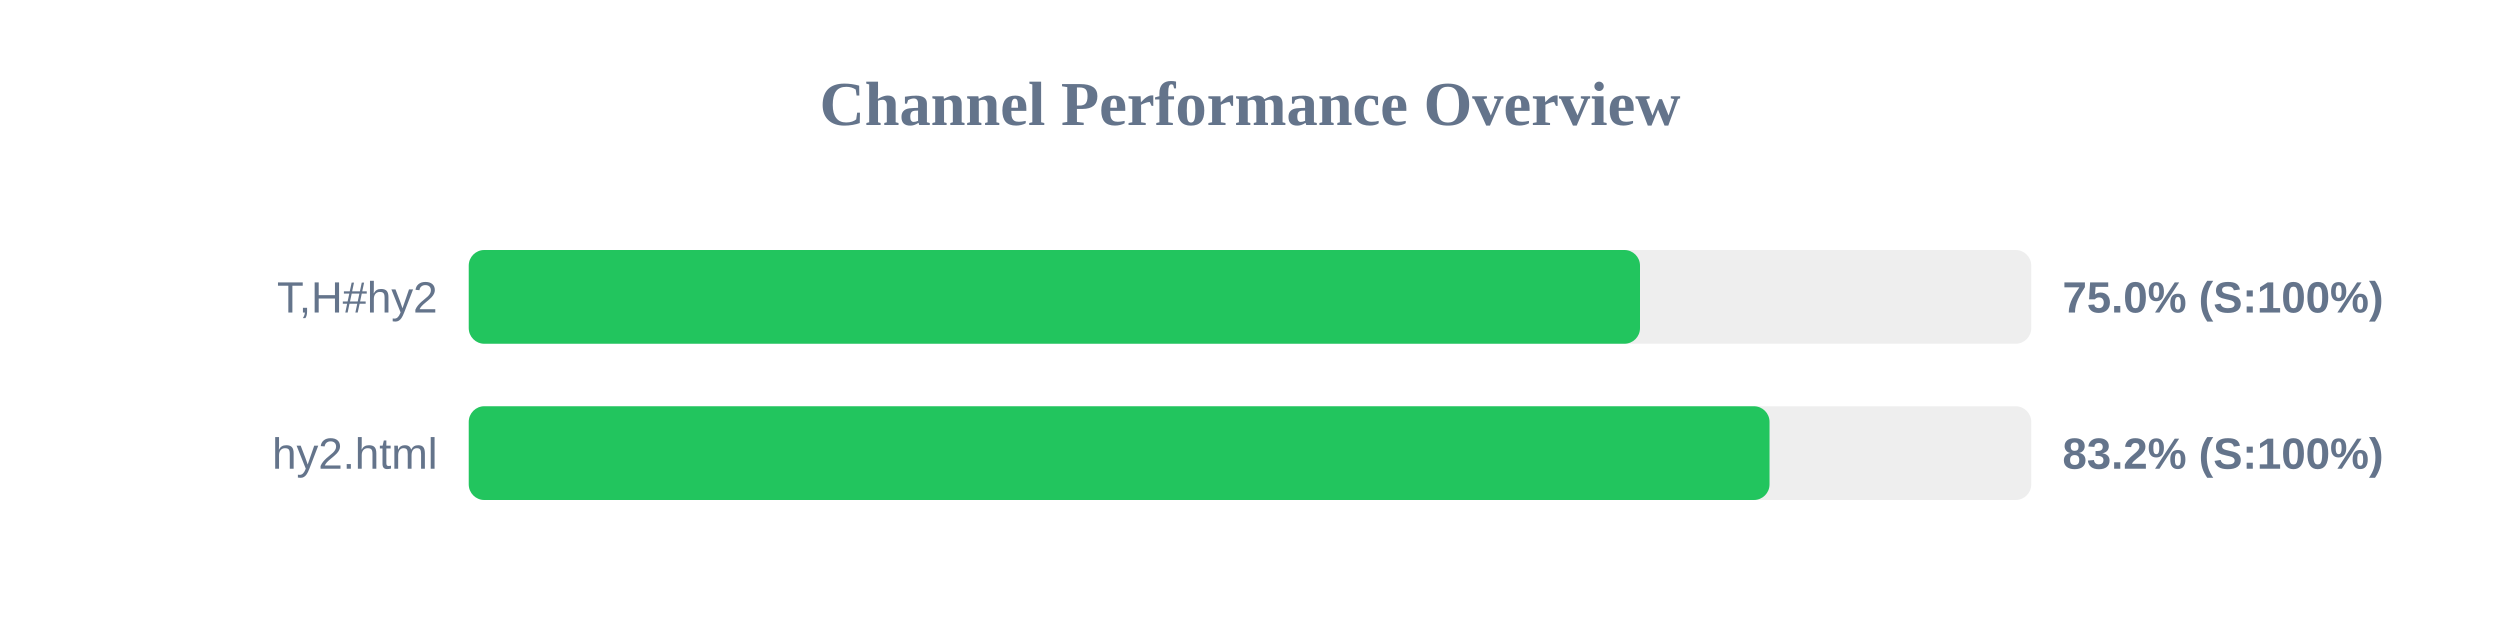
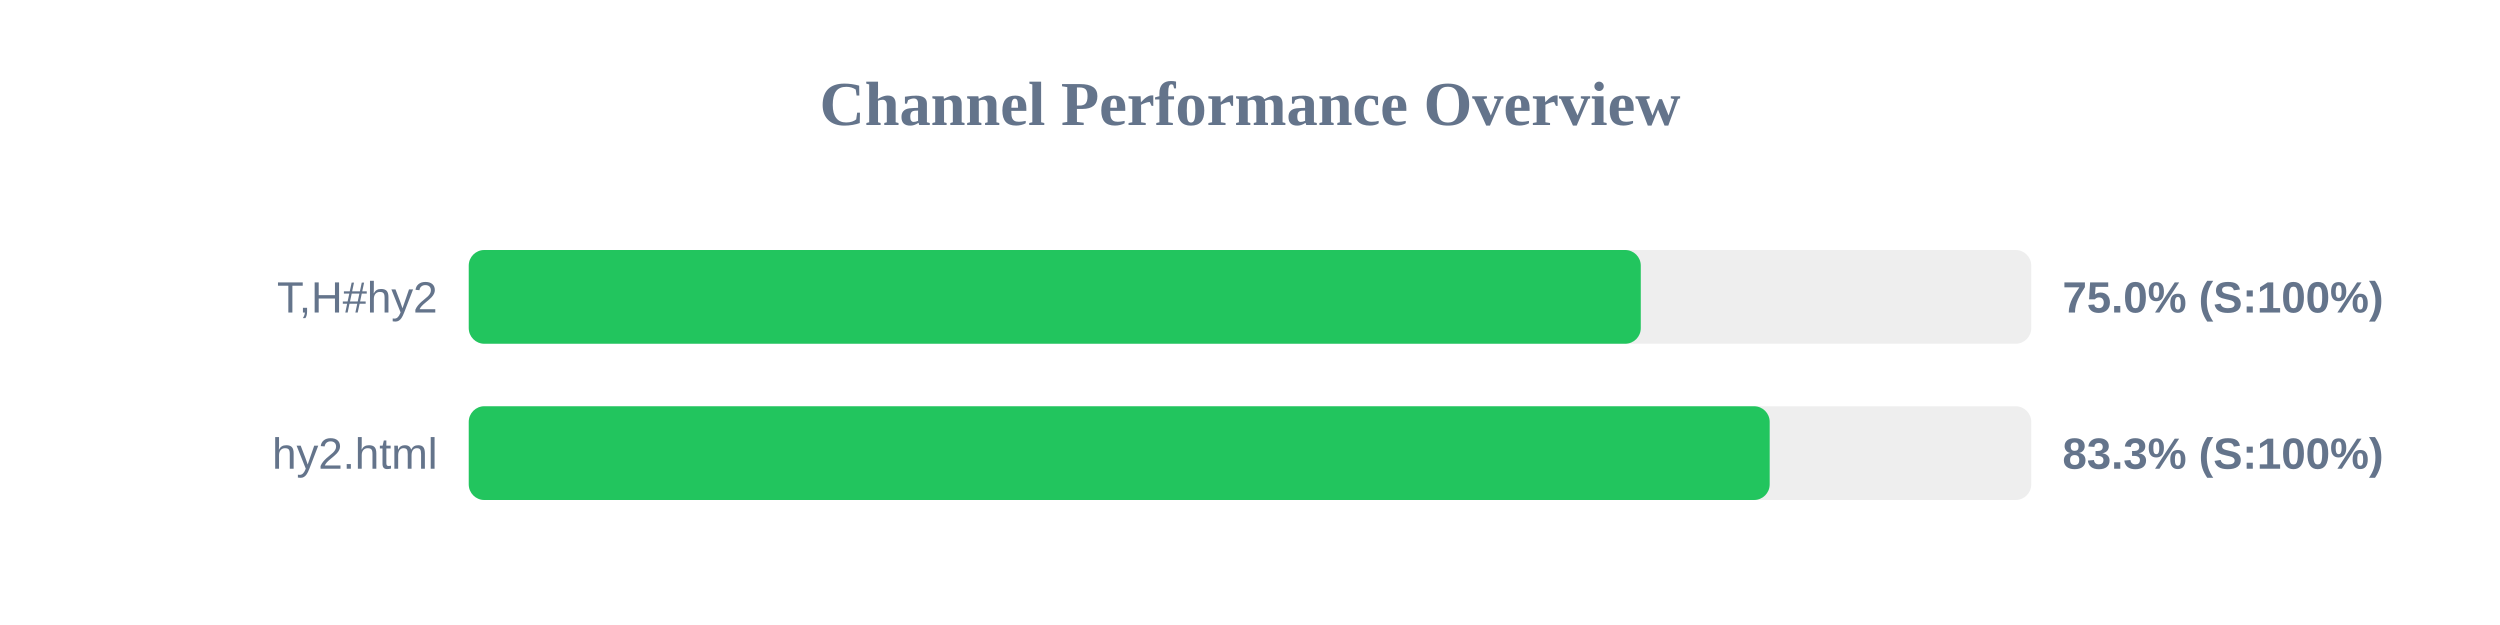
<svg xmlns="http://www.w3.org/2000/svg" width="800" height="200" version="1.1">
  <style>
        .row { font: 14px Arial; fill: #64748b; }
        .score { font: bold 14px Arial; fill: #64748b; }
    </style>
  <text x="400" y="40" text-anchor="middle" font-size="20px" font-weight="bold" fill="#64748b">Channel Performance Overview</text>
  <rect x="150" y="80" width="500" height="30" fill="#eee" rx="5" />
-   <rect x="150" y="80" width="374.8" height="30" fill="#22c55e" rx="5" />
+   <rect x="150" y="80" width="375.05" height="30" fill="#22c55e" rx="5" />
  <text x="140" y="100" text-anchor="end" class="row">T,H#hy2</text>
  <text x="660" y="100" text-anchor="start" class="score">75.0% (S:100%)</text>
  <rect x="150" y="130" width="500" height="30" fill="#eee" rx="5" />
-   <rect x="150" y="130" width="416.25" height="30" fill="#22c55e" rx="5" />
+   <rect x="150" y="130" width="416.3" height="30" fill="#22c55e" rx="5" />
  <text x="140" y="150" text-anchor="end" class="row">hy2.html</text>
-   <text x="660" y="150" text-anchor="start" class="score">83.2% (S:100%)</text>
+   <text x="660" y="150" text-anchor="start" class="score">83.3% (S:100%)</text>
</svg>
